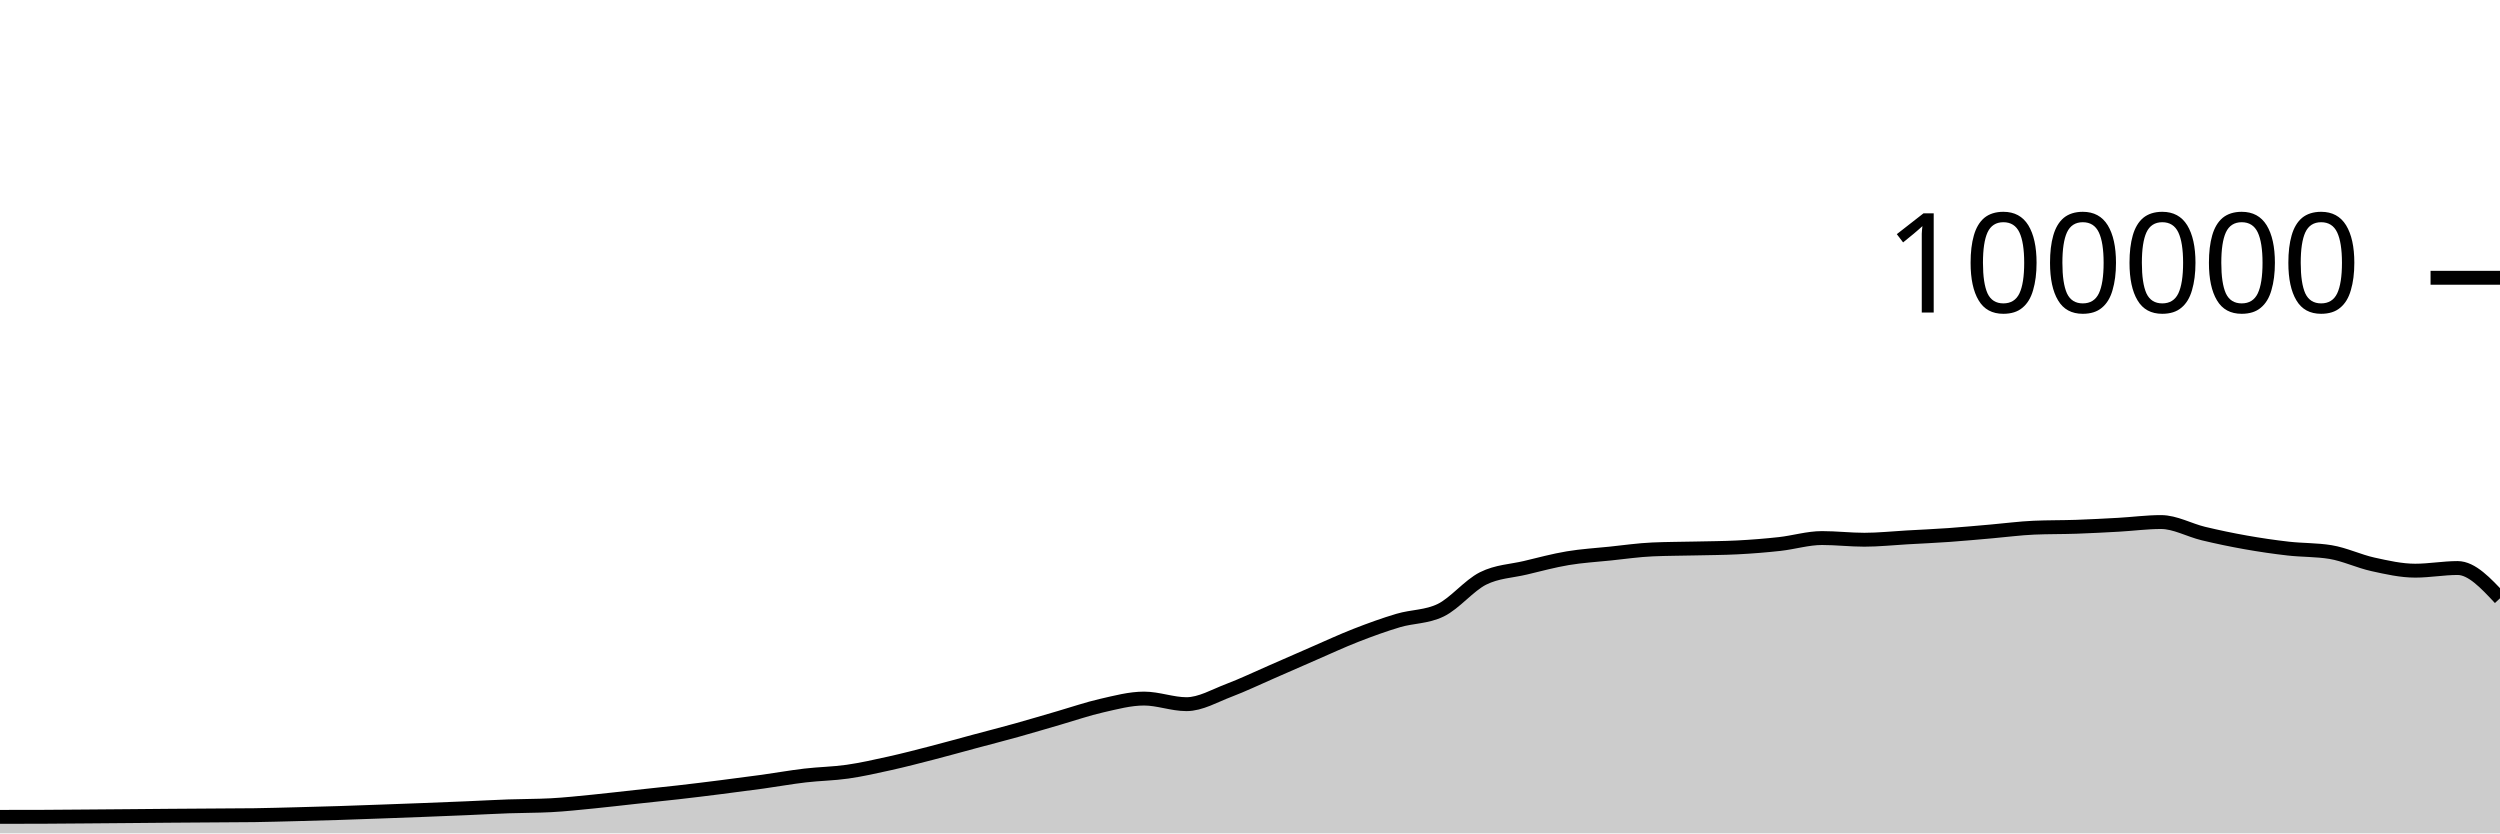
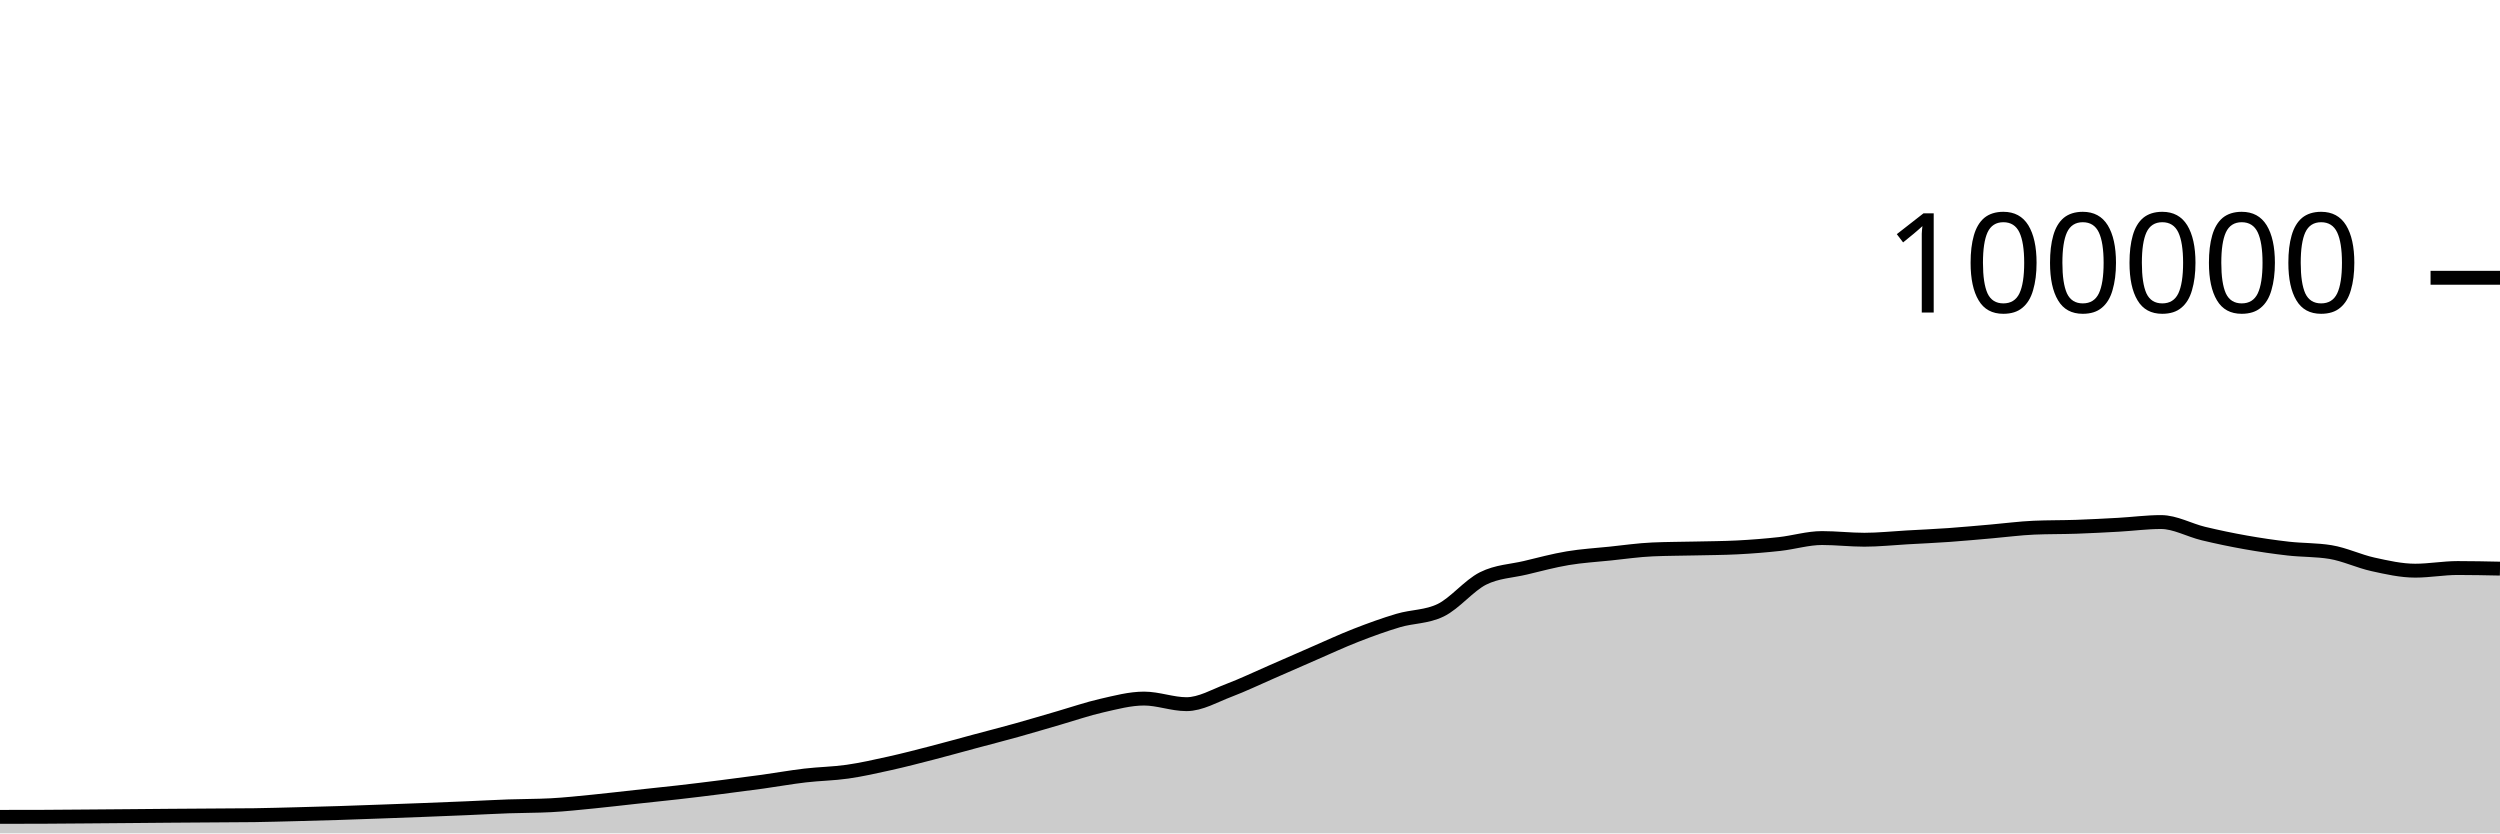
<svg xmlns="http://www.w3.org/2000/svg" viewBox="0 0 180 60">
  <g transform="translate(0,20)">
-     <path class="area" fill="rgba(0, 0, 0, 0.2)" d="M0,38.814C1.017,38.813,2.034,38.813,3.051,38.809C4.068,38.805,5.085,38.795,6.102,38.787C7.119,38.779,8.136,38.771,9.153,38.762C10.169,38.754,11.186,38.743,12.203,38.735C13.22,38.727,14.237,38.721,15.254,38.714C16.271,38.707,17.288,38.707,18.305,38.693C19.322,38.678,20.339,38.648,21.356,38.622C22.373,38.596,23.39,38.569,24.407,38.537C25.424,38.505,26.441,38.467,27.458,38.43C28.475,38.394,29.492,38.357,30.508,38.317C31.525,38.278,32.542,38.237,33.559,38.194C34.576,38.151,35.593,38.094,36.61,38.058C37.627,38.021,38.644,38.031,39.661,37.977C40.678,37.924,41.695,37.811,42.712,37.712C43.729,37.612,44.746,37.489,45.763,37.379C46.78,37.269,47.797,37.166,48.814,37.05C49.831,36.934,50.847,36.809,51.864,36.68C52.881,36.552,53.898,36.42,54.915,36.28C55.932,36.139,56.949,35.955,57.966,35.836C58.983,35.716,60,35.707,61.017,35.561C62.034,35.415,63.051,35.185,64.068,34.959C65.085,34.733,66.102,34.468,67.119,34.205C68.136,33.943,69.153,33.657,70.169,33.384C71.186,33.111,72.203,32.852,73.22,32.568C74.237,32.285,75.254,31.977,76.271,31.683C77.288,31.389,78.305,31.036,79.322,30.805C80.339,30.574,81.356,30.297,82.373,30.297C83.39,30.297,84.407,30.7,85.424,30.7C86.441,30.7,87.458,30.092,88.475,29.708C89.492,29.323,90.508,28.833,91.525,28.391C92.542,27.949,93.559,27.498,94.576,27.056C95.593,26.615,96.61,26.141,97.627,25.744C98.644,25.347,99.661,24.976,100.678,24.675C101.695,24.374,102.712,24.429,103.729,23.937C104.746,23.445,105.763,22.158,106.78,21.648C107.797,21.139,108.814,21.122,109.831,20.879C110.847,20.636,111.864,20.361,112.881,20.191C113.898,20.02,114.915,19.963,115.932,19.857C116.949,19.752,117.966,19.602,118.983,19.558C120,19.513,121.017,19.515,122.034,19.491C123.051,19.467,124.068,19.465,125.085,19.413C126.102,19.361,127.119,19.28,128.136,19.168C129.153,19.055,130.169,18.74,131.186,18.74C132.203,18.74,133.22,18.861,134.237,18.861C135.254,18.861,136.271,18.75,137.288,18.693C138.305,18.636,139.322,18.591,140.339,18.519C141.356,18.447,142.373,18.349,143.39,18.262C144.407,18.174,145.424,18.037,146.441,17.993C147.458,17.949,148.475,17.963,149.492,17.928C150.508,17.892,151.525,17.839,152.542,17.782C153.559,17.725,154.576,17.587,155.593,17.587C156.61,17.587,157.627,18.172,158.644,18.416C159.661,18.66,160.678,18.872,161.695,19.052C162.712,19.233,163.729,19.382,164.746,19.498C165.763,19.614,166.78,19.581,167.797,19.748C168.814,19.915,169.831,20.409,170.847,20.632C171.864,20.856,172.881,21.088,173.898,21.088C174.915,21.088,175.932,20.898,176.949,20.898C177.966,20.898,178.983,21.988,180,23.078L180,40C178.983,40,177.966,40,176.949,40C175.932,40,174.915,40,173.898,40C172.881,40,171.864,40,170.847,40C169.831,40,168.814,40,167.797,40C166.78,40,165.763,40,164.746,40C163.729,40,162.712,40,161.695,40C160.678,40,159.661,40,158.644,40C157.627,40,156.61,40,155.593,40C154.576,40,153.559,40,152.542,40C151.525,40,150.508,40,149.492,40C148.475,40,147.458,40,146.441,40C145.424,40,144.407,40,143.39,40C142.373,40,141.356,40,140.339,40C139.322,40,138.305,40,137.288,40C136.271,40,135.254,40,134.237,40C133.22,40,132.203,40,131.186,40C130.169,40,129.153,40,128.136,40C127.119,40,126.102,40,125.085,40C124.068,40,123.051,40,122.034,40C121.017,40,120,40,118.983,40C117.966,40,116.949,40,115.932,40C114.915,40,113.898,40,112.881,40C111.864,40,110.847,40,109.831,40C108.814,40,107.797,40,106.78,40C105.763,40,104.746,40,103.729,40C102.712,40,101.695,40,100.678,40C99.661,40,98.644,40,97.627,40C96.61,40,95.593,40,94.576,40C93.559,40,92.542,40,91.525,40C90.508,40,89.492,40,88.475,40C87.458,40,86.441,40,85.424,40C84.407,40,83.39,40,82.373,40C81.356,40,80.339,40,79.322,40C78.305,40,77.288,40,76.271,40C75.254,40,74.237,40,73.22,40C72.203,40,71.186,40,70.169,40C69.153,40,68.136,40,67.119,40C66.102,40,65.085,40,64.068,40C63.051,40,62.034,40,61.017,40C60,40,58.983,40,57.966,40C56.949,40,55.932,40,54.915,40C53.898,40,52.881,40,51.864,40C50.847,40,49.831,40,48.814,40C47.797,40,46.78,40,45.763,40C44.746,40,43.729,40,42.712,40C41.695,40,40.678,40,39.661,40C38.644,40,37.627,40,36.61,40C35.593,40,34.576,40,33.559,40C32.542,40,31.525,40,30.508,40C29.492,40,28.475,40,27.458,40C26.441,40,25.424,40,24.407,40C23.39,40,22.373,40,21.356,40C20.339,40,19.322,40,18.305,40C17.288,40,16.271,40,15.254,40C14.237,40,13.22,40,12.203,40C11.186,40,10.169,40,9.153,40C8.136,40,7.119,40,6.102,40C5.085,40,4.068,40,3.051,40C2.034,40,1.017,40,0,40Z" />
-     <path class="line" stroke="black" fill="none" d="M0,38.814C1.017,38.813,2.034,38.813,3.051,38.809C4.068,38.805,5.085,38.795,6.102,38.787C7.119,38.779,8.136,38.771,9.153,38.762C10.169,38.754,11.186,38.743,12.203,38.735C13.22,38.727,14.237,38.721,15.254,38.714C16.271,38.707,17.288,38.707,18.305,38.693C19.322,38.678,20.339,38.648,21.356,38.622C22.373,38.596,23.39,38.569,24.407,38.537C25.424,38.505,26.441,38.467,27.458,38.43C28.475,38.394,29.492,38.357,30.508,38.317C31.525,38.278,32.542,38.237,33.559,38.194C34.576,38.151,35.593,38.094,36.61,38.058C37.627,38.021,38.644,38.031,39.661,37.977C40.678,37.924,41.695,37.811,42.712,37.712C43.729,37.612,44.746,37.489,45.763,37.379C46.78,37.269,47.797,37.166,48.814,37.05C49.831,36.934,50.847,36.809,51.864,36.68C52.881,36.552,53.898,36.42,54.915,36.28C55.932,36.139,56.949,35.955,57.966,35.836C58.983,35.716,60,35.707,61.017,35.561C62.034,35.415,63.051,35.185,64.068,34.959C65.085,34.733,66.102,34.468,67.119,34.205C68.136,33.943,69.153,33.657,70.169,33.384C71.186,33.111,72.203,32.852,73.22,32.568C74.237,32.285,75.254,31.977,76.271,31.683C77.288,31.389,78.305,31.036,79.322,30.805C80.339,30.574,81.356,30.297,82.373,30.297C83.39,30.297,84.407,30.7,85.424,30.7C86.441,30.7,87.458,30.092,88.475,29.708C89.492,29.323,90.508,28.833,91.525,28.391C92.542,27.949,93.559,27.498,94.576,27.056C95.593,26.615,96.61,26.141,97.627,25.744C98.644,25.347,99.661,24.976,100.678,24.675C101.695,24.374,102.712,24.429,103.729,23.937C104.746,23.445,105.763,22.158,106.78,21.648C107.797,21.139,108.814,21.122,109.831,20.879C110.847,20.636,111.864,20.361,112.881,20.191C113.898,20.02,114.915,19.963,115.932,19.857C116.949,19.752,117.966,19.602,118.983,19.558C120,19.513,121.017,19.515,122.034,19.491C123.051,19.467,124.068,19.465,125.085,19.413C126.102,19.361,127.119,19.28,128.136,19.168C129.153,19.055,130.169,18.74,131.186,18.74C132.203,18.74,133.22,18.861,134.237,18.861C135.254,18.861,136.271,18.75,137.288,18.693C138.305,18.636,139.322,18.591,140.339,18.519C141.356,18.447,142.373,18.349,143.39,18.262C144.407,18.174,145.424,18.037,146.441,17.993C147.458,17.949,148.475,17.963,149.492,17.928C150.508,17.892,151.525,17.839,152.542,17.782C153.559,17.725,154.576,17.587,155.593,17.587C156.61,17.587,157.627,18.172,158.644,18.416C159.661,18.66,160.678,18.872,161.695,19.052C162.712,19.233,163.729,19.382,164.746,19.498C165.763,19.614,166.78,19.581,167.797,19.748C168.814,19.915,169.831,20.409,170.847,20.632C171.864,20.856,172.881,21.088,173.898,21.088C174.915,21.088,175.932,20.898,176.949,20.898C177.966,20.898,178.983,21.988,180,23.078" />
+     <path class="area" fill="rgba(0, 0, 0, 0.2)" d="M0,38.814C1.017,38.813,2.034,38.813,3.051,38.809C4.068,38.805,5.085,38.795,6.102,38.787C7.119,38.779,8.136,38.771,9.153,38.762C10.169,38.754,11.186,38.743,12.203,38.735C13.22,38.727,14.237,38.721,15.254,38.714C16.271,38.707,17.288,38.707,18.305,38.693C19.322,38.678,20.339,38.648,21.356,38.622C22.373,38.596,23.39,38.569,24.407,38.537C25.424,38.505,26.441,38.467,27.458,38.43C28.475,38.394,29.492,38.357,30.508,38.317C31.525,38.278,32.542,38.237,33.559,38.194C34.576,38.151,35.593,38.094,36.61,38.058C37.627,38.021,38.644,38.031,39.661,37.977C40.678,37.924,41.695,37.811,42.712,37.712C43.729,37.612,44.746,37.489,45.763,37.379C46.78,37.269,47.797,37.166,48.814,37.05C49.831,36.934,50.847,36.809,51.864,36.68C52.881,36.552,53.898,36.42,54.915,36.28C55.932,36.139,56.949,35.955,57.966,35.836C58.983,35.716,60,35.707,61.017,35.561C62.034,35.415,63.051,35.185,64.068,34.959C65.085,34.733,66.102,34.468,67.119,34.205C68.136,33.943,69.153,33.657,70.169,33.384C71.186,33.111,72.203,32.852,73.22,32.568C74.237,32.285,75.254,31.977,76.271,31.683C77.288,31.389,78.305,31.036,79.322,30.805C80.339,30.574,81.356,30.297,82.373,30.297C83.39,30.297,84.407,30.7,85.424,30.7C86.441,30.7,87.458,30.092,88.475,29.708C89.492,29.323,90.508,28.833,91.525,28.391C92.542,27.949,93.559,27.498,94.576,27.056C95.593,26.615,96.61,26.141,97.627,25.744C98.644,25.347,99.661,24.976,100.678,24.675C101.695,24.374,102.712,24.429,103.729,23.937C104.746,23.445,105.763,22.158,106.78,21.648C107.797,21.139,108.814,21.122,109.831,20.879C110.847,20.636,111.864,20.361,112.881,20.191C113.898,20.02,114.915,19.963,115.932,19.857C116.949,19.752,117.966,19.602,118.983,19.558C120,19.513,121.017,19.515,122.034,19.491C123.051,19.467,124.068,19.465,125.085,19.413C126.102,19.361,127.119,19.28,128.136,19.168C129.153,19.055,130.169,18.74,131.186,18.74C132.203,18.74,133.22,18.861,134.237,18.861C135.254,18.861,136.271,18.75,137.288,18.693C138.305,18.636,139.322,18.591,140.339,18.519C141.356,18.447,142.373,18.349,143.39,18.262C144.407,18.174,145.424,18.037,146.441,17.993C147.458,17.949,148.475,17.963,149.492,17.928C150.508,17.892,151.525,17.839,152.542,17.782C153.559,17.725,154.576,17.587,155.593,17.587C156.61,17.587,157.627,18.172,158.644,18.416C159.661,18.66,160.678,18.872,161.695,19.052C162.712,19.233,163.729,19.382,164.746,19.498C165.763,19.614,166.78,19.581,167.797,19.748C168.814,19.915,169.831,20.409,170.847,20.632C171.864,20.856,172.881,21.088,173.898,21.088C174.915,21.088,175.932,20.898,176.949,20.898C177.966,20.898,178.983,20.92,180,20.941L180,40C178.983,40,177.966,40,176.949,40C175.932,40,174.915,40,173.898,40C172.881,40,171.864,40,170.847,40C169.831,40,168.814,40,167.797,40C166.78,40,165.763,40,164.746,40C163.729,40,162.712,40,161.695,40C160.678,40,159.661,40,158.644,40C157.627,40,156.61,40,155.593,40C154.576,40,153.559,40,152.542,40C151.525,40,150.508,40,149.492,40C148.475,40,147.458,40,146.441,40C145.424,40,144.407,40,143.39,40C142.373,40,141.356,40,140.339,40C139.322,40,138.305,40,137.288,40C136.271,40,135.254,40,134.237,40C133.22,40,132.203,40,131.186,40C130.169,40,129.153,40,128.136,40C127.119,40,126.102,40,125.085,40C124.068,40,123.051,40,122.034,40C121.017,40,120,40,118.983,40C117.966,40,116.949,40,115.932,40C114.915,40,113.898,40,112.881,40C111.864,40,110.847,40,109.831,40C108.814,40,107.797,40,106.78,40C105.763,40,104.746,40,103.729,40C102.712,40,101.695,40,100.678,40C99.661,40,98.644,40,97.627,40C96.61,40,95.593,40,94.576,40C93.559,40,92.542,40,91.525,40C90.508,40,89.492,40,88.475,40C87.458,40,86.441,40,85.424,40C84.407,40,83.39,40,82.373,40C81.356,40,80.339,40,79.322,40C78.305,40,77.288,40,76.271,40C75.254,40,74.237,40,73.22,40C72.203,40,71.186,40,70.169,40C69.153,40,68.136,40,67.119,40C66.102,40,65.085,40,64.068,40C63.051,40,62.034,40,61.017,40C60,40,58.983,40,57.966,40C56.949,40,55.932,40,54.915,40C53.898,40,52.881,40,51.864,40C50.847,40,49.831,40,48.814,40C47.797,40,46.78,40,45.763,40C44.746,40,43.729,40,42.712,40C41.695,40,40.678,40,39.661,40C38.644,40,37.627,40,36.61,40C35.593,40,34.576,40,33.559,40C32.542,40,31.525,40,30.508,40C29.492,40,28.475,40,27.458,40C26.441,40,25.424,40,24.407,40C23.39,40,22.373,40,21.356,40C20.339,40,19.322,40,18.305,40C17.288,40,16.271,40,15.254,40C14.237,40,13.22,40,12.203,40C11.186,40,10.169,40,9.153,40C8.136,40,7.119,40,6.102,40C5.085,40,4.068,40,3.051,40C2.034,40,1.017,40,0,40Z" />
+     <path class="line" stroke="black" fill="none" d="M0,38.814C1.017,38.813,2.034,38.813,3.051,38.809C4.068,38.805,5.085,38.795,6.102,38.787C7.119,38.779,8.136,38.771,9.153,38.762C10.169,38.754,11.186,38.743,12.203,38.735C13.22,38.727,14.237,38.721,15.254,38.714C16.271,38.707,17.288,38.707,18.305,38.693C19.322,38.678,20.339,38.648,21.356,38.622C22.373,38.596,23.39,38.569,24.407,38.537C25.424,38.505,26.441,38.467,27.458,38.43C28.475,38.394,29.492,38.357,30.508,38.317C31.525,38.278,32.542,38.237,33.559,38.194C34.576,38.151,35.593,38.094,36.61,38.058C37.627,38.021,38.644,38.031,39.661,37.977C40.678,37.924,41.695,37.811,42.712,37.712C43.729,37.612,44.746,37.489,45.763,37.379C46.78,37.269,47.797,37.166,48.814,37.05C49.831,36.934,50.847,36.809,51.864,36.68C52.881,36.552,53.898,36.42,54.915,36.28C55.932,36.139,56.949,35.955,57.966,35.836C58.983,35.716,60,35.707,61.017,35.561C62.034,35.415,63.051,35.185,64.068,34.959C65.085,34.733,66.102,34.468,67.119,34.205C68.136,33.943,69.153,33.657,70.169,33.384C71.186,33.111,72.203,32.852,73.22,32.568C74.237,32.285,75.254,31.977,76.271,31.683C77.288,31.389,78.305,31.036,79.322,30.805C80.339,30.574,81.356,30.297,82.373,30.297C83.39,30.297,84.407,30.7,85.424,30.7C86.441,30.7,87.458,30.092,88.475,29.708C89.492,29.323,90.508,28.833,91.525,28.391C92.542,27.949,93.559,27.498,94.576,27.056C95.593,26.615,96.61,26.141,97.627,25.744C98.644,25.347,99.661,24.976,100.678,24.675C101.695,24.374,102.712,24.429,103.729,23.937C104.746,23.445,105.763,22.158,106.78,21.648C107.797,21.139,108.814,21.122,109.831,20.879C110.847,20.636,111.864,20.361,112.881,20.191C113.898,20.02,114.915,19.963,115.932,19.857C116.949,19.752,117.966,19.602,118.983,19.558C120,19.513,121.017,19.515,122.034,19.491C123.051,19.467,124.068,19.465,125.085,19.413C126.102,19.361,127.119,19.28,128.136,19.168C129.153,19.055,130.169,18.74,131.186,18.74C132.203,18.74,133.22,18.861,134.237,18.861C135.254,18.861,136.271,18.75,137.288,18.693C138.305,18.636,139.322,18.591,140.339,18.519C141.356,18.447,142.373,18.349,143.39,18.262C144.407,18.174,145.424,18.037,146.441,17.993C147.458,17.949,148.475,17.963,149.492,17.928C150.508,17.892,151.525,17.839,152.542,17.782C153.559,17.725,154.576,17.587,155.593,17.587C156.61,17.587,157.627,18.172,158.644,18.416C159.661,18.66,160.678,18.872,161.695,19.052C162.712,19.233,163.729,19.382,164.746,19.498C165.763,19.614,166.78,19.581,167.797,19.748C168.814,19.915,169.831,20.409,170.847,20.632C171.864,20.856,172.881,21.088,173.898,21.088C174.915,21.088,175.932,20.898,176.949,20.898C177.966,20.898,178.983,20.92,180,20.941" />
    <path class="axis-ceiling" stroke-width="1" stroke="black" fill="none" d="M175,0L180,0" />
    <text class="axis-ceiling-label" font-family="sans-serif" text-anchor="end" font-size="10px" x="170" y="2.5">100000</text>
  </g>
</svg>
